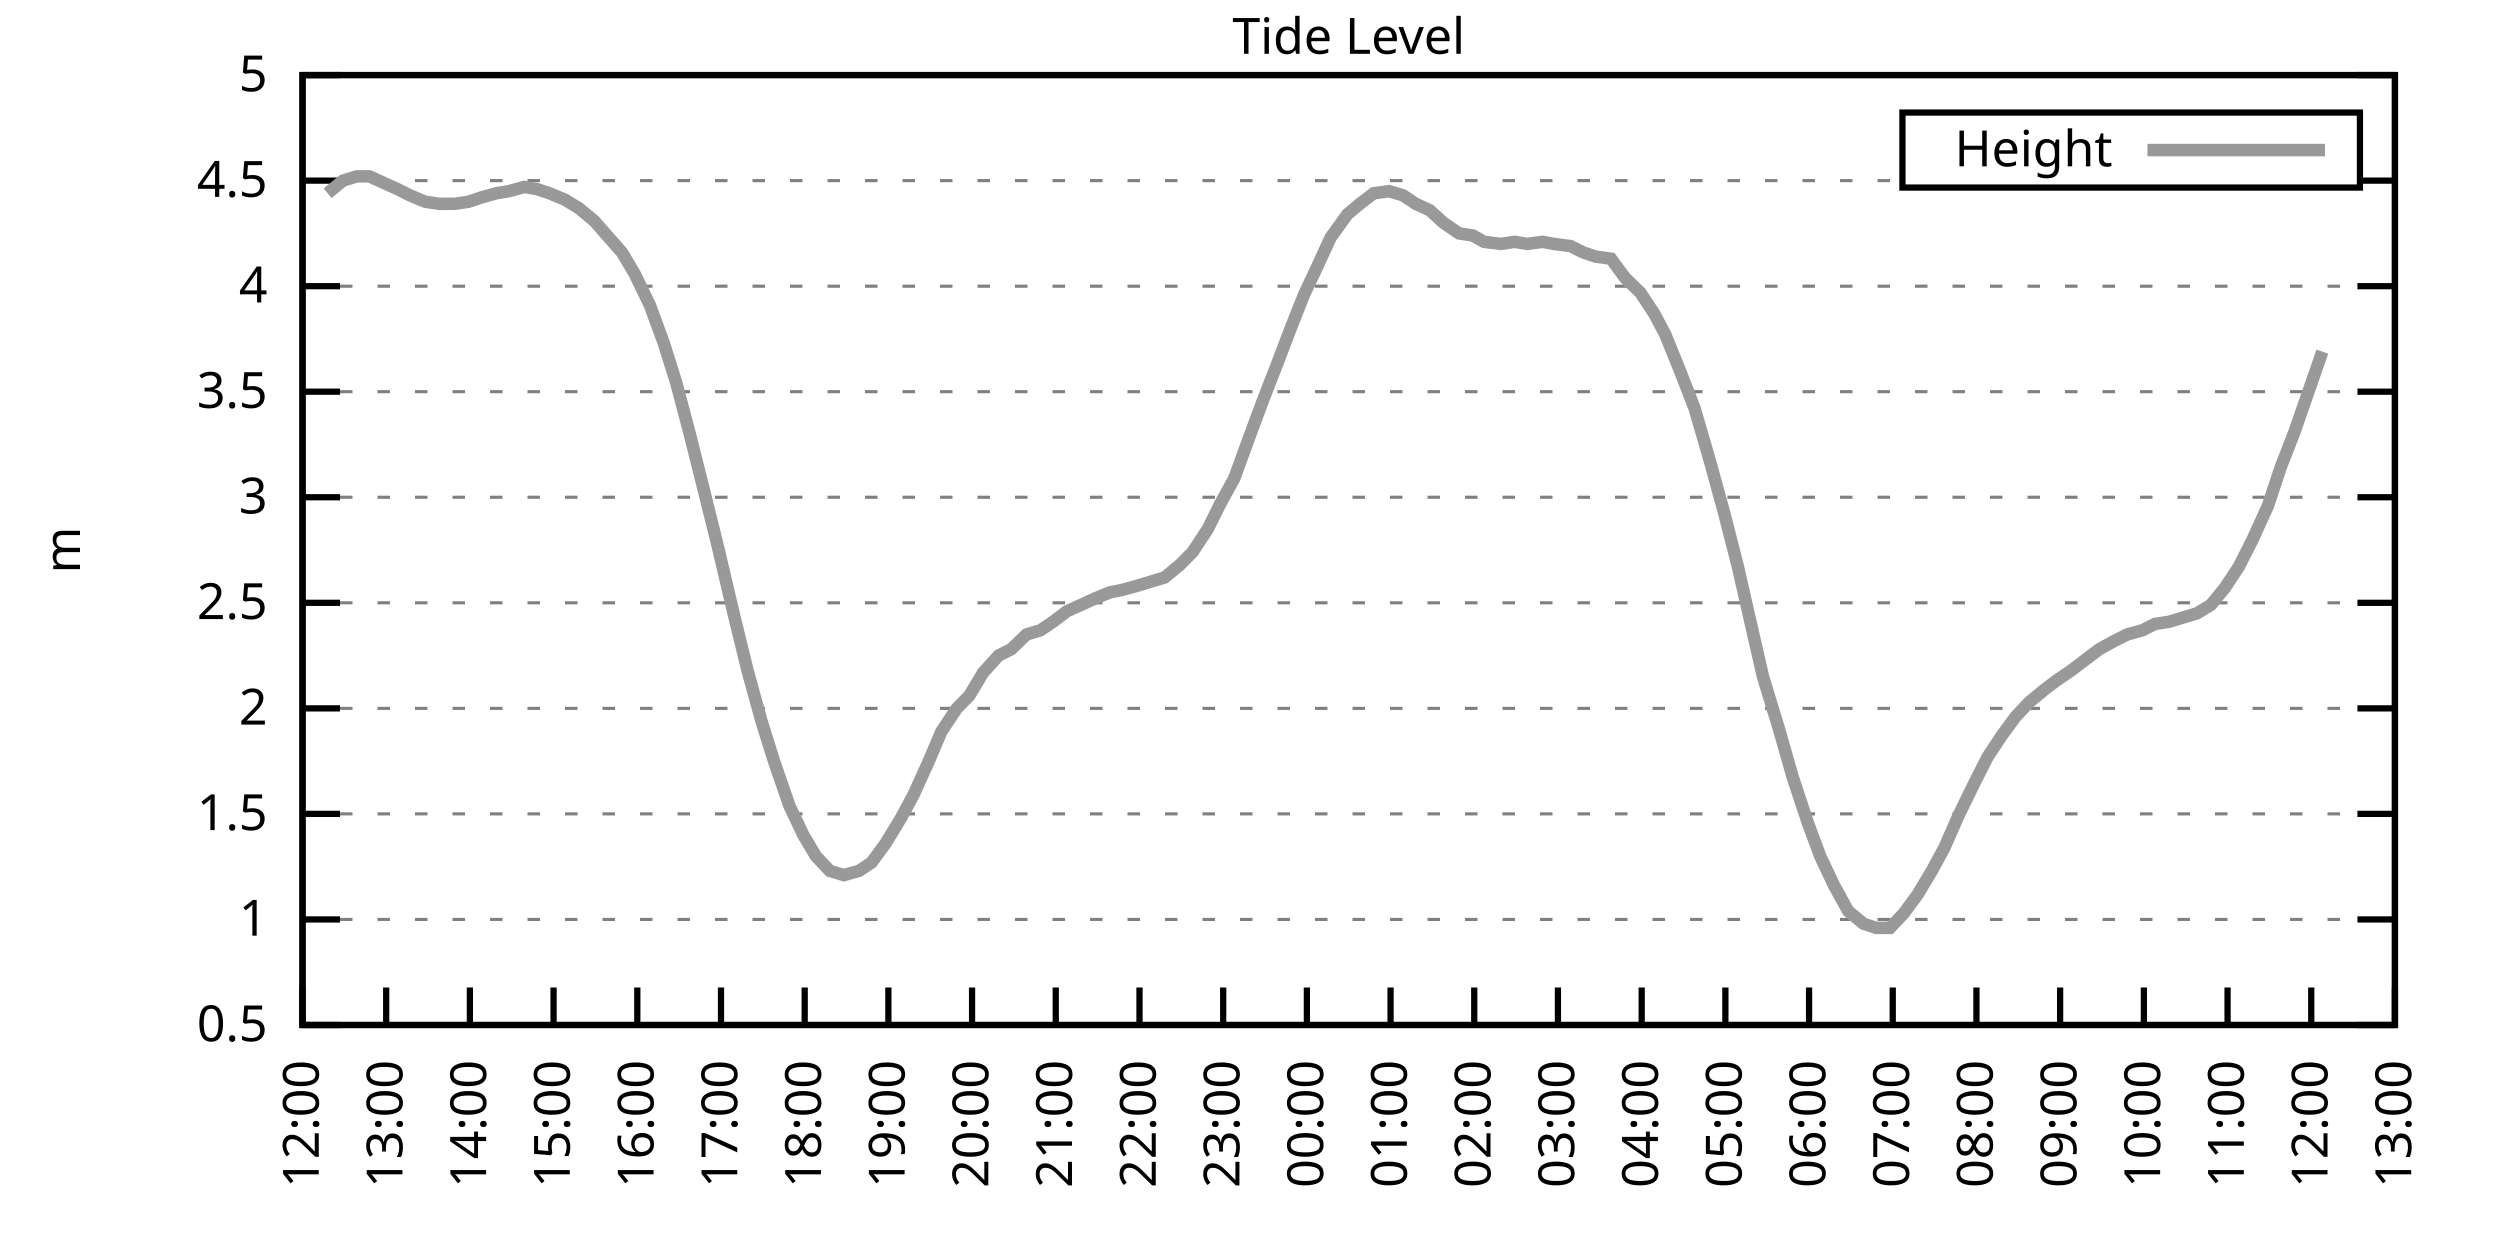
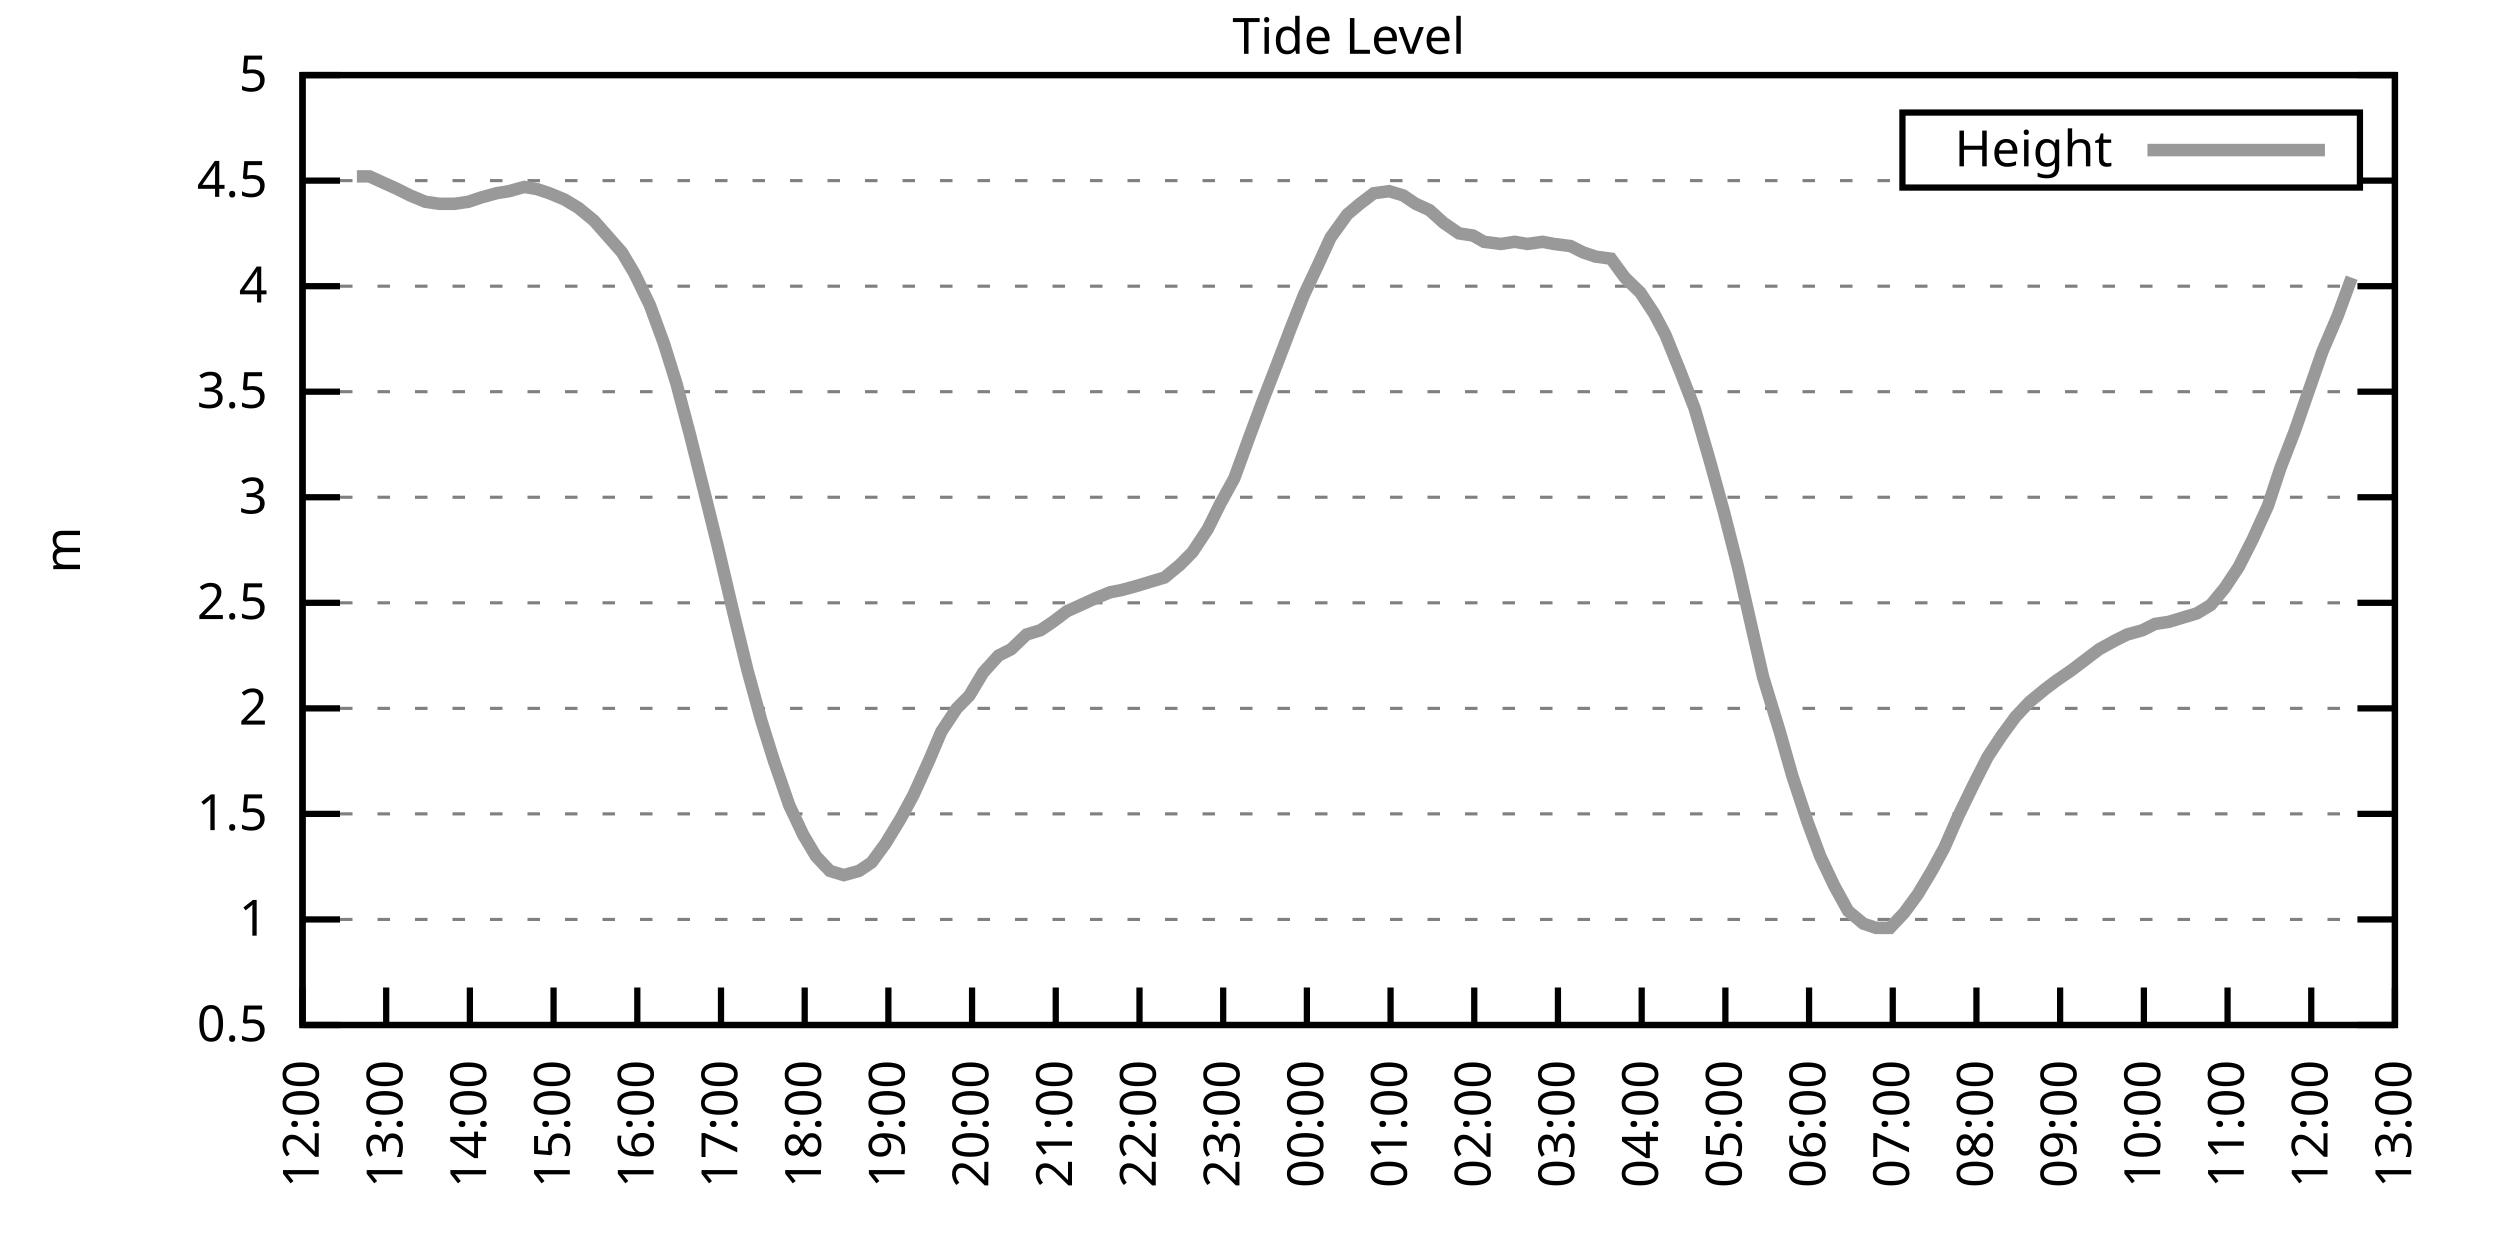
<svg xmlns="http://www.w3.org/2000/svg" xmlns:xlink="http://www.w3.org/1999/xlink" width="400" height="200" viewBox="0 0 400 200">
  <g id="gnuplot_canvas">
    <rect x="0" y="0" width="400" height="200" fill="none" />
    <defs>
      <circle id="gpDot" r="0.5" stroke-width="0.5" stroke="currentColor" />
      <path id="gpPt0" stroke-width="0.333" stroke="currentColor" d="M-1,0 h2 M0,-1 v2" />
      <path id="gpPt1" stroke-width="0.333" stroke="currentColor" d="M-1,-1 L1,1 M1,-1 L-1,1" />
      <path id="gpPt2" stroke-width="0.333" stroke="currentColor" d="M-1,0 L1,0 M0,-1 L0,1 M-1,-1 L1,1 M-1,1 L1,-1" />
      <rect id="gpPt3" stroke-width="0.333" stroke="currentColor" x="-1" y="-1" width="2" height="2" />
      <rect id="gpPt4" stroke-width="0.333" stroke="currentColor" fill="currentColor" x="-1" y="-1" width="2" height="2" />
      <circle id="gpPt5" stroke-width="0.333" stroke="currentColor" cx="0" cy="0" r="1" />
      <use xlink:href="#gpPt5" id="gpPt6" fill="currentColor" stroke="none" />
      <path id="gpPt7" stroke-width="0.333" stroke="currentColor" d="M0,-1.33 L-1.33,0.67 L1.33,0.67 z" />
      <use xlink:href="#gpPt7" id="gpPt8" fill="currentColor" stroke="none" />
      <use xlink:href="#gpPt7" id="gpPt9" stroke="currentColor" transform="rotate(180)" />
      <use xlink:href="#gpPt9" id="gpPt10" fill="currentColor" stroke="none" />
      <use xlink:href="#gpPt3" id="gpPt11" stroke="currentColor" transform="rotate(45)" />
      <use xlink:href="#gpPt11" id="gpPt12" fill="currentColor" stroke="none" />
      <path id="gpPt13" stroke-width="0.333" stroke="currentColor" d="M0,1.330 L1.265,0.411 L0.782,-1.067 L-0.782,-1.076 L-1.265,0.411 z" />
      <use xlink:href="#gpPt13" id="gpPt14" fill="currentColor" stroke="none" />
      <filter id="textbox" filterUnits="objectBoundingBox" x="0" y="0" height="1" width="1">
        <feFlood flood-color="white" flood-opacity="1" result="bgnd" />
        <feComposite in="SourceGraphic" in2="bgnd" operator="atop" />
      </filter>
      <filter id="greybox" filterUnits="objectBoundingBox" x="0" y="0" height="1" width="1">
        <feFlood flood-color="lightgrey" flood-opacity="1" result="grey" />
        <feComposite in="SourceGraphic" in2="grey" operator="atop" />
      </filter>
    </defs>
    <g fill="none" color="white" stroke="currentColor" stroke-width="1.00" stroke-linecap="butt" stroke-linejoin="miter">
</g>
    <g fill="none" color="black" stroke="currentColor" stroke-width="1.00" stroke-linecap="butt" stroke-linejoin="miter">
      <g stroke="none" shape-rendering="crispEdges">
        <polygon fill="rgb(255, 255, 255)" points="48.40,164.00 383.18,164.00 383.18,12.02 48.40,12.02 " />
      </g>
    </g>
    <g fill="none" color="black" stroke="currentColor" stroke-width="1.00" stroke-linecap="butt" stroke-linejoin="miter">
</g>
    <g fill="none" color="black" stroke="black" stroke-width="0.50" stroke-linecap="butt" stroke-linejoin="miter">
</g>
    <g fill="none" color="gray" stroke="currentColor" stroke-width="0.50" stroke-linecap="butt" stroke-linejoin="miter">
      <path stroke="gray" stroke-dasharray="2,4" class="gridline" d="M48.40,164.00 L383.19,164.00  " />
    </g>
    <g fill="none" color="gray" stroke="gray" stroke-width="1.00" stroke-linecap="butt" stroke-linejoin="miter">
</g>
    <g fill="none" color="black" stroke="currentColor" stroke-width="1.00" stroke-linecap="butt" stroke-linejoin="miter">
      <path stroke="black" d="M48.40,164.00 L54.40,164.00 M383.19,164.00 L377.19,164.00  " />
      <g transform="translate(42.80,166.60)" stroke="none" fill="black" font-family="Sans" font-size="8.00" text-anchor="end">
        <text>
          <tspan font-family="Sans"> 0.5</tspan>
        </text>
      </g>
    </g>
    <g fill="none" color="black" stroke="currentColor" stroke-width="1.00" stroke-linecap="butt" stroke-linejoin="miter">
</g>
    <g fill="none" color="black" stroke="black" stroke-width="0.50" stroke-linecap="butt" stroke-linejoin="miter">
</g>
    <g fill="none" color="gray" stroke="currentColor" stroke-width="0.50" stroke-linecap="butt" stroke-linejoin="miter">
      <path stroke="gray" stroke-dasharray="2,4" class="gridline" d="M48.40,147.11 L383.19,147.11  " />
    </g>
    <g fill="none" color="gray" stroke="gray" stroke-width="1.00" stroke-linecap="butt" stroke-linejoin="miter">
</g>
    <g fill="none" color="black" stroke="currentColor" stroke-width="1.00" stroke-linecap="butt" stroke-linejoin="miter">
      <path stroke="black" d="M48.40,147.11 L54.40,147.11 M383.19,147.11 L377.19,147.11  " />
      <g transform="translate(42.80,149.71)" stroke="none" fill="black" font-family="Sans" font-size="8.00" text-anchor="end">
        <text>
          <tspan font-family="Sans"> 1</tspan>
        </text>
      </g>
    </g>
    <g fill="none" color="black" stroke="currentColor" stroke-width="1.00" stroke-linecap="butt" stroke-linejoin="miter">
</g>
    <g fill="none" color="black" stroke="black" stroke-width="0.50" stroke-linecap="butt" stroke-linejoin="miter">
</g>
    <g fill="none" color="gray" stroke="currentColor" stroke-width="0.50" stroke-linecap="butt" stroke-linejoin="miter">
      <path stroke="gray" stroke-dasharray="2,4" class="gridline" d="M48.40,130.22 L383.19,130.22  " />
    </g>
    <g fill="none" color="gray" stroke="gray" stroke-width="1.00" stroke-linecap="butt" stroke-linejoin="miter">
</g>
    <g fill="none" color="black" stroke="currentColor" stroke-width="1.00" stroke-linecap="butt" stroke-linejoin="miter">
      <path stroke="black" d="M48.40,130.22 L54.40,130.22 M383.19,130.22 L377.19,130.22  " />
      <g transform="translate(42.80,132.82)" stroke="none" fill="black" font-family="Sans" font-size="8.00" text-anchor="end">
        <text>
          <tspan font-family="Sans"> 1.5</tspan>
        </text>
      </g>
    </g>
    <g fill="none" color="black" stroke="currentColor" stroke-width="1.00" stroke-linecap="butt" stroke-linejoin="miter">
</g>
    <g fill="none" color="black" stroke="black" stroke-width="0.50" stroke-linecap="butt" stroke-linejoin="miter">
</g>
    <g fill="none" color="gray" stroke="currentColor" stroke-width="0.50" stroke-linecap="butt" stroke-linejoin="miter">
      <path stroke="gray" stroke-dasharray="2,4" class="gridline" d="M48.40,113.34 L383.19,113.34  " />
    </g>
    <g fill="none" color="gray" stroke="gray" stroke-width="1.00" stroke-linecap="butt" stroke-linejoin="miter">
</g>
    <g fill="none" color="black" stroke="currentColor" stroke-width="1.00" stroke-linecap="butt" stroke-linejoin="miter">
      <path stroke="black" d="M48.40,113.34 L54.40,113.34 M383.19,113.34 L377.19,113.34  " />
      <g transform="translate(42.80,115.94)" stroke="none" fill="black" font-family="Sans" font-size="8.00" text-anchor="end">
        <text>
          <tspan font-family="Sans"> 2</tspan>
        </text>
      </g>
    </g>
    <g fill="none" color="black" stroke="currentColor" stroke-width="1.00" stroke-linecap="butt" stroke-linejoin="miter">
</g>
    <g fill="none" color="black" stroke="black" stroke-width="0.50" stroke-linecap="butt" stroke-linejoin="miter">
</g>
    <g fill="none" color="gray" stroke="currentColor" stroke-width="0.50" stroke-linecap="butt" stroke-linejoin="miter">
      <path stroke="gray" stroke-dasharray="2,4" class="gridline" d="M48.40,96.45 L383.19,96.45  " />
    </g>
    <g fill="none" color="gray" stroke="gray" stroke-width="1.00" stroke-linecap="butt" stroke-linejoin="miter">
</g>
    <g fill="none" color="black" stroke="currentColor" stroke-width="1.00" stroke-linecap="butt" stroke-linejoin="miter">
      <path stroke="black" d="M48.40,96.45 L54.40,96.45 M383.19,96.45 L377.19,96.45  " />
      <g transform="translate(42.80,99.05)" stroke="none" fill="black" font-family="Sans" font-size="8.00" text-anchor="end">
        <text>
          <tspan font-family="Sans"> 2.5</tspan>
        </text>
      </g>
    </g>
    <g fill="none" color="black" stroke="currentColor" stroke-width="1.00" stroke-linecap="butt" stroke-linejoin="miter">
</g>
    <g fill="none" color="black" stroke="black" stroke-width="0.50" stroke-linecap="butt" stroke-linejoin="miter">
</g>
    <g fill="none" color="gray" stroke="currentColor" stroke-width="0.50" stroke-linecap="butt" stroke-linejoin="miter">
      <path stroke="gray" stroke-dasharray="2,4" class="gridline" d="M48.40,79.56 L383.19,79.56  " />
    </g>
    <g fill="none" color="gray" stroke="gray" stroke-width="1.00" stroke-linecap="butt" stroke-linejoin="miter">
</g>
    <g fill="none" color="black" stroke="currentColor" stroke-width="1.00" stroke-linecap="butt" stroke-linejoin="miter">
      <path stroke="black" d="M48.40,79.56 L54.40,79.56 M383.19,79.56 L377.19,79.56  " />
      <g transform="translate(42.80,82.16)" stroke="none" fill="black" font-family="Sans" font-size="8.00" text-anchor="end">
        <text>
          <tspan font-family="Sans"> 3</tspan>
        </text>
      </g>
    </g>
    <g fill="none" color="black" stroke="currentColor" stroke-width="1.00" stroke-linecap="butt" stroke-linejoin="miter">
</g>
    <g fill="none" color="black" stroke="black" stroke-width="0.50" stroke-linecap="butt" stroke-linejoin="miter">
</g>
    <g fill="none" color="gray" stroke="currentColor" stroke-width="0.50" stroke-linecap="butt" stroke-linejoin="miter">
      <path stroke="gray" stroke-dasharray="2,4" class="gridline" d="M48.40,62.67 L383.19,62.67  " />
    </g>
    <g fill="none" color="gray" stroke="gray" stroke-width="1.00" stroke-linecap="butt" stroke-linejoin="miter">
</g>
    <g fill="none" color="black" stroke="currentColor" stroke-width="1.00" stroke-linecap="butt" stroke-linejoin="miter">
      <path stroke="black" d="M48.40,62.67 L54.40,62.67 M383.19,62.67 L377.19,62.67  " />
      <g transform="translate(42.80,65.27)" stroke="none" fill="black" font-family="Sans" font-size="8.00" text-anchor="end">
        <text>
          <tspan font-family="Sans"> 3.5</tspan>
        </text>
      </g>
    </g>
    <g fill="none" color="black" stroke="currentColor" stroke-width="1.00" stroke-linecap="butt" stroke-linejoin="miter">
</g>
    <g fill="none" color="black" stroke="black" stroke-width="0.50" stroke-linecap="butt" stroke-linejoin="miter">
</g>
    <g fill="none" color="gray" stroke="currentColor" stroke-width="0.50" stroke-linecap="butt" stroke-linejoin="miter">
      <path stroke="gray" stroke-dasharray="2,4" class="gridline" d="M48.40,45.79 L383.19,45.79  " />
    </g>
    <g fill="none" color="gray" stroke="gray" stroke-width="1.00" stroke-linecap="butt" stroke-linejoin="miter">
</g>
    <g fill="none" color="black" stroke="currentColor" stroke-width="1.00" stroke-linecap="butt" stroke-linejoin="miter">
      <path stroke="black" d="M48.40,45.79 L54.40,45.79 M383.19,45.79 L377.19,45.79  " />
      <g transform="translate(42.80,48.39)" stroke="none" fill="black" font-family="Sans" font-size="8.00" text-anchor="end">
        <text>
          <tspan font-family="Sans"> 4</tspan>
        </text>
      </g>
    </g>
    <g fill="none" color="black" stroke="currentColor" stroke-width="1.00" stroke-linecap="butt" stroke-linejoin="miter">
</g>
    <g fill="none" color="black" stroke="black" stroke-width="0.50" stroke-linecap="butt" stroke-linejoin="miter">
</g>
    <g fill="none" color="gray" stroke="currentColor" stroke-width="0.50" stroke-linecap="butt" stroke-linejoin="miter">
      <path stroke="gray" stroke-dasharray="2,4" class="gridline" d="M48.40,28.90 L304.39,28.90 M377.59,28.90 L383.19,28.90  " />
    </g>
    <g fill="none" color="gray" stroke="gray" stroke-width="1.00" stroke-linecap="butt" stroke-linejoin="miter">
</g>
    <g fill="none" color="black" stroke="currentColor" stroke-width="1.00" stroke-linecap="butt" stroke-linejoin="miter">
      <path stroke="black" d="M48.40,28.90 L54.40,28.90 M383.19,28.90 L377.19,28.90  " />
      <g transform="translate(42.80,31.50)" stroke="none" fill="black" font-family="Sans" font-size="8.00" text-anchor="end">
        <text>
          <tspan font-family="Sans"> 4.5</tspan>
        </text>
      </g>
    </g>
    <g fill="none" color="black" stroke="currentColor" stroke-width="1.00" stroke-linecap="butt" stroke-linejoin="miter">
</g>
    <g fill="none" color="black" stroke="black" stroke-width="0.50" stroke-linecap="butt" stroke-linejoin="miter">
</g>
    <g fill="none" color="gray" stroke="currentColor" stroke-width="0.50" stroke-linecap="butt" stroke-linejoin="miter">
      <path stroke="gray" stroke-dasharray="2,4" class="gridline" d="M48.40,12.01 L383.19,12.01  " />
    </g>
    <g fill="none" color="gray" stroke="gray" stroke-width="1.00" stroke-linecap="butt" stroke-linejoin="miter">
</g>
    <g fill="none" color="black" stroke="currentColor" stroke-width="1.00" stroke-linecap="butt" stroke-linejoin="miter">
      <path stroke="black" d="M48.40,12.01 L54.40,12.01 M383.19,12.01 L377.19,12.01  " />
      <g transform="translate(42.80,14.61)" stroke="none" fill="black" font-family="Sans" font-size="8.00" text-anchor="end">
        <text>
          <tspan font-family="Sans"> 5</tspan>
        </text>
      </g>
    </g>
    <g fill="none" color="black" stroke="currentColor" stroke-width="1.00" stroke-linecap="butt" stroke-linejoin="miter">
      <path stroke="black" d="M48.40,164.00 L48.40,158.00  " />
      <g transform="translate(51.00,169.60) rotate(270.00)" stroke="none" fill="black" font-family="Sans" font-size="8.00" text-anchor="end">
        <text>
          <tspan font-family="Sans">12:00</tspan>
        </text>
      </g>
    </g>
    <g fill="none" color="black" stroke="currentColor" stroke-width="1.00" stroke-linecap="butt" stroke-linejoin="miter">
      <path stroke="black" d="M61.79,164.00 L61.79,158.00  " />
      <g transform="translate(64.39,169.60) rotate(270.00)" stroke="none" fill="black" font-family="Sans" font-size="8.00" text-anchor="end">
        <text>
          <tspan font-family="Sans">13:00</tspan>
        </text>
      </g>
    </g>
    <g fill="none" color="black" stroke="currentColor" stroke-width="1.00" stroke-linecap="butt" stroke-linejoin="miter">
      <path stroke="black" d="M75.18,164.00 L75.18,158.00  " />
      <g transform="translate(77.78,169.60) rotate(270.00)" stroke="none" fill="black" font-family="Sans" font-size="8.00" text-anchor="end">
        <text>
          <tspan font-family="Sans">14:00</tspan>
        </text>
      </g>
    </g>
    <g fill="none" color="black" stroke="currentColor" stroke-width="1.00" stroke-linecap="butt" stroke-linejoin="miter">
      <path stroke="black" d="M88.57,164.00 L88.57,158.00  " />
      <g transform="translate(91.17,169.60) rotate(270.00)" stroke="none" fill="black" font-family="Sans" font-size="8.00" text-anchor="end">
        <text>
          <tspan font-family="Sans">15:00</tspan>
        </text>
      </g>
    </g>
    <g fill="none" color="black" stroke="currentColor" stroke-width="1.00" stroke-linecap="butt" stroke-linejoin="miter">
      <path stroke="black" d="M101.97,164.00 L101.97,158.00  " />
      <g transform="translate(104.57,169.60) rotate(270.00)" stroke="none" fill="black" font-family="Sans" font-size="8.00" text-anchor="end">
        <text>
          <tspan font-family="Sans">16:00</tspan>
        </text>
      </g>
    </g>
    <g fill="none" color="black" stroke="currentColor" stroke-width="1.00" stroke-linecap="butt" stroke-linejoin="miter">
      <path stroke="black" d="M115.36,164.00 L115.36,158.00  " />
      <g transform="translate(117.96,169.60) rotate(270.00)" stroke="none" fill="black" font-family="Sans" font-size="8.00" text-anchor="end">
        <text>
          <tspan font-family="Sans">17:00</tspan>
        </text>
      </g>
    </g>
    <g fill="none" color="black" stroke="currentColor" stroke-width="1.00" stroke-linecap="butt" stroke-linejoin="miter">
      <path stroke="black" d="M128.75,164.00 L128.75,158.00  " />
      <g transform="translate(131.35,169.60) rotate(270.00)" stroke="none" fill="black" font-family="Sans" font-size="8.00" text-anchor="end">
        <text>
          <tspan font-family="Sans">18:00</tspan>
        </text>
      </g>
    </g>
    <g fill="none" color="black" stroke="currentColor" stroke-width="1.00" stroke-linecap="butt" stroke-linejoin="miter">
      <path stroke="black" d="M142.14,164.00 L142.14,158.00  " />
      <g transform="translate(144.74,169.60) rotate(270.00)" stroke="none" fill="black" font-family="Sans" font-size="8.00" text-anchor="end">
        <text>
          <tspan font-family="Sans">19:00</tspan>
        </text>
      </g>
    </g>
    <g fill="none" color="black" stroke="currentColor" stroke-width="1.00" stroke-linecap="butt" stroke-linejoin="miter">
      <path stroke="black" d="M155.53,164.00 L155.53,158.00  " />
      <g transform="translate(158.13,169.60) rotate(270.00)" stroke="none" fill="black" font-family="Sans" font-size="8.00" text-anchor="end">
        <text>
          <tspan font-family="Sans">20:00</tspan>
        </text>
      </g>
    </g>
    <g fill="none" color="black" stroke="currentColor" stroke-width="1.00" stroke-linecap="butt" stroke-linejoin="miter">
      <path stroke="black" d="M168.92,164.00 L168.92,158.00  " />
      <g transform="translate(171.52,169.60) rotate(270.00)" stroke="none" fill="black" font-family="Sans" font-size="8.00" text-anchor="end">
        <text>
          <tspan font-family="Sans">21:00</tspan>
        </text>
      </g>
    </g>
    <g fill="none" color="black" stroke="currentColor" stroke-width="1.00" stroke-linecap="butt" stroke-linejoin="miter">
      <path stroke="black" d="M182.32,164.00 L182.32,158.00  " />
      <g transform="translate(184.92,169.60) rotate(270.00)" stroke="none" fill="black" font-family="Sans" font-size="8.00" text-anchor="end">
        <text>
          <tspan font-family="Sans">22:00</tspan>
        </text>
      </g>
    </g>
    <g fill="none" color="black" stroke="currentColor" stroke-width="1.00" stroke-linecap="butt" stroke-linejoin="miter">
      <path stroke="black" d="M195.71,164.00 L195.71,158.00  " />
      <g transform="translate(198.31,169.60) rotate(270.00)" stroke="none" fill="black" font-family="Sans" font-size="8.00" text-anchor="end">
        <text>
          <tspan font-family="Sans">23:00</tspan>
        </text>
      </g>
    </g>
    <g fill="none" color="black" stroke="currentColor" stroke-width="1.00" stroke-linecap="butt" stroke-linejoin="miter">
      <path stroke="black" d="M209.10,164.00 L209.10,158.00  " />
      <g transform="translate(211.70,169.60) rotate(270.00)" stroke="none" fill="black" font-family="Sans" font-size="8.00" text-anchor="end">
        <text>
          <tspan font-family="Sans">00:00</tspan>
        </text>
      </g>
    </g>
    <g fill="none" color="black" stroke="currentColor" stroke-width="1.00" stroke-linecap="butt" stroke-linejoin="miter">
      <path stroke="black" d="M222.49,164.00 L222.49,158.00  " />
      <g transform="translate(225.09,169.60) rotate(270.00)" stroke="none" fill="black" font-family="Sans" font-size="8.00" text-anchor="end">
        <text>
          <tspan font-family="Sans">01:00</tspan>
        </text>
      </g>
    </g>
    <g fill="none" color="black" stroke="currentColor" stroke-width="1.00" stroke-linecap="butt" stroke-linejoin="miter">
      <path stroke="black" d="M235.88,164.00 L235.88,158.00  " />
      <g transform="translate(238.48,169.60) rotate(270.00)" stroke="none" fill="black" font-family="Sans" font-size="8.00" text-anchor="end">
        <text>
          <tspan font-family="Sans">02:00</tspan>
        </text>
      </g>
    </g>
    <g fill="none" color="black" stroke="currentColor" stroke-width="1.00" stroke-linecap="butt" stroke-linejoin="miter">
      <path stroke="black" d="M249.27,164.00 L249.27,158.00  " />
      <g transform="translate(251.87,169.60) rotate(270.00)" stroke="none" fill="black" font-family="Sans" font-size="8.00" text-anchor="end">
        <text>
          <tspan font-family="Sans">03:00</tspan>
        </text>
      </g>
    </g>
    <g fill="none" color="black" stroke="currentColor" stroke-width="1.00" stroke-linecap="butt" stroke-linejoin="miter">
      <path stroke="black" d="M262.67,164.00 L262.67,158.00  " />
      <g transform="translate(265.27,169.60) rotate(270.00)" stroke="none" fill="black" font-family="Sans" font-size="8.00" text-anchor="end">
        <text>
          <tspan font-family="Sans">04:00</tspan>
        </text>
      </g>
    </g>
    <g fill="none" color="black" stroke="currentColor" stroke-width="1.00" stroke-linecap="butt" stroke-linejoin="miter">
      <path stroke="black" d="M276.06,164.00 L276.06,158.00  " />
      <g transform="translate(278.66,169.60) rotate(270.00)" stroke="none" fill="black" font-family="Sans" font-size="8.00" text-anchor="end">
        <text>
          <tspan font-family="Sans">05:00</tspan>
        </text>
      </g>
    </g>
    <g fill="none" color="black" stroke="currentColor" stroke-width="1.00" stroke-linecap="butt" stroke-linejoin="miter">
      <path stroke="black" d="M289.45,164.00 L289.45,158.00  " />
      <g transform="translate(292.05,169.60) rotate(270.00)" stroke="none" fill="black" font-family="Sans" font-size="8.00" text-anchor="end">
        <text>
          <tspan font-family="Sans">06:00</tspan>
        </text>
      </g>
    </g>
    <g fill="none" color="black" stroke="currentColor" stroke-width="1.00" stroke-linecap="butt" stroke-linejoin="miter">
      <path stroke="black" d="M302.84,164.00 L302.84,158.00  " />
      <g transform="translate(305.44,169.60) rotate(270.00)" stroke="none" fill="black" font-family="Sans" font-size="8.00" text-anchor="end">
        <text>
          <tspan font-family="Sans">07:00</tspan>
        </text>
      </g>
    </g>
    <g fill="none" color="black" stroke="currentColor" stroke-width="1.00" stroke-linecap="butt" stroke-linejoin="miter">
      <path stroke="black" d="M316.23,164.00 L316.23,158.00  " />
      <g transform="translate(318.83,169.60) rotate(270.00)" stroke="none" fill="black" font-family="Sans" font-size="8.00" text-anchor="end">
        <text>
          <tspan font-family="Sans">08:00</tspan>
        </text>
      </g>
    </g>
    <g fill="none" color="black" stroke="currentColor" stroke-width="1.00" stroke-linecap="butt" stroke-linejoin="miter">
      <path stroke="black" d="M329.62,164.00 L329.62,158.00  " />
      <g transform="translate(332.22,169.60) rotate(270.00)" stroke="none" fill="black" font-family="Sans" font-size="8.00" text-anchor="end">
        <text>
          <tspan font-family="Sans">09:00</tspan>
        </text>
      </g>
    </g>
    <g fill="none" color="black" stroke="currentColor" stroke-width="1.00" stroke-linecap="butt" stroke-linejoin="miter">
      <path stroke="black" d="M343.02,164.00 L343.02,158.00  " />
      <g transform="translate(345.62,169.60) rotate(270.00)" stroke="none" fill="black" font-family="Sans" font-size="8.00" text-anchor="end">
        <text>
          <tspan font-family="Sans">10:00</tspan>
        </text>
      </g>
    </g>
    <g fill="none" color="black" stroke="currentColor" stroke-width="1.00" stroke-linecap="butt" stroke-linejoin="miter">
      <path stroke="black" d="M356.41,164.00 L356.41,158.00  " />
      <g transform="translate(359.01,169.60) rotate(270.00)" stroke="none" fill="black" font-family="Sans" font-size="8.00" text-anchor="end">
        <text>
          <tspan font-family="Sans">11:00</tspan>
        </text>
      </g>
    </g>
    <g fill="none" color="black" stroke="currentColor" stroke-width="1.00" stroke-linecap="butt" stroke-linejoin="miter">
      <path stroke="black" d="M369.80,164.00 L369.80,158.00  " />
      <g transform="translate(372.40,169.60) rotate(270.00)" stroke="none" fill="black" font-family="Sans" font-size="8.00" text-anchor="end">
        <text>
          <tspan font-family="Sans">12:00</tspan>
        </text>
      </g>
    </g>
    <g fill="none" color="black" stroke="currentColor" stroke-width="1.00" stroke-linecap="butt" stroke-linejoin="miter">
      <path stroke="black" d="M383.19,164.00 L383.19,158.00  " />
      <g transform="translate(385.79,169.60) rotate(270.00)" stroke="none" fill="black" font-family="Sans" font-size="8.00" text-anchor="end">
        <text>
          <tspan font-family="Sans">13:00</tspan>
        </text>
      </g>
    </g>
    <g fill="none" color="black" stroke="currentColor" stroke-width="1.00" stroke-linecap="butt" stroke-linejoin="miter">
</g>
    <g fill="none" color="black" stroke="currentColor" stroke-width="1.00" stroke-linecap="butt" stroke-linejoin="miter">
      <path stroke="black" d="M48.40,12.01 L48.40,164.00 L383.19,164.00 L383.19,12.01 L48.40,12.01 Z  " />
    </g>
    <g fill="none" color="black" stroke="currentColor" stroke-width="1.00" stroke-linecap="butt" stroke-linejoin="miter">
</g>
    <g fill="none" color="black" stroke="currentColor" stroke-width="1.00" stroke-linecap="butt" stroke-linejoin="miter">
      <path stroke="black" d="M304.39,30.01 L304.39,18.01 L377.59,18.01 L377.59,30.01 L304.39,30.01 Z  " />
    </g>
    <g id="Tide_level_plot_1">
      <g fill="none" color="white" stroke="black" stroke-width="2.00" stroke-linecap="butt" stroke-linejoin="miter">
</g>
      <g fill="none" color="black" stroke="currentColor" stroke-width="2.00" stroke-linecap="butt" stroke-linejoin="miter">
        <g transform="translate(337.99,26.61)" stroke="none" fill="black" font-family="Sans" font-size="8.00" text-anchor="end">
          <text>
            <tspan font-family="Sans">Height</tspan>
          </text>
        </g>
      </g>
      <g fill="none" color="black" stroke="currentColor" stroke-width="2.00" stroke-linecap="butt" stroke-linejoin="miter">
-         <path stroke="rgb(153, 153, 153)" d="M343.59,24.01 L371.99,24.01 M52.42,30.92 L54.87,28.90 L57.10,28.22 L59.11,28.22 L61.35,29.24 L63.58,30.25   L65.59,31.26 L68.04,32.28 L70.27,32.61 L72.73,32.61 L74.96,32.28 L76.97,31.60 L79.42,30.92 L81.43,30.59   L83.89,29.91 L85.90,30.25 L87.91,30.92 L90.36,31.94 L92.59,33.29 L95.05,35.32 L99.51,40.38 L101.52,43.76   L103.98,48.83 L106.21,54.90 L108.22,61.32 L110.45,69.77 L112.90,79.56 L114.91,87.67 L117.37,98.14 L119.60,107.26   L121.83,115.36 L123.84,121.78 L126.29,128.87 L128.53,133.60 L130.54,136.98 L132.77,139.34 L135.00,140.02 L137.45,139.34   L139.46,137.99 L141.69,134.95 L144.15,130.90 L146.16,127.18 L148.61,121.78 L150.62,117.05 L153.08,113.34 L155.09,111.31   L157.32,107.59 L159.77,104.89 L161.78,103.88 L164.24,101.52 L166.47,100.84 L168.48,99.49 L170.71,97.80 L172.94,96.79   L175.17,95.77 L177.63,94.76 L179.41,94.42 L181.87,93.75 L184.10,93.07 L186.33,92.40 L188.79,90.37 L190.80,88.34   L193.25,84.63 L195.26,80.57 L197.49,76.52 L199.95,69.77 L201.96,64.36 L204.19,58.62 L206.64,52.20 L208.65,47.14   L210.88,42.41 L212.89,38.02 L215.57,34.30 L217.58,32.61 L219.81,30.92 L222.27,30.59 L224.50,31.26 L226.51,32.61   L228.74,33.63 L230.97,35.65 L233.43,37.34 L235.66,37.68 L237.44,38.69 L240.12,39.03 L242.36,38.69 L244.36,39.03   L246.82,38.69 L248.60,39.03 L251.28,39.37 L253.29,40.38 L255.30,41.06 L257.76,41.39 L259.99,44.43 L262.44,46.80   L264.67,50.18 L266.46,53.55 L268.92,59.63 L271.15,65.38 L273.60,73.82 L275.83,81.93 L278.07,90.71 L280.07,99.49   L282.08,108.27 L284.76,117.05 L286.77,124.14 L289.23,131.58 L291.23,136.98 L293.47,141.71 L295.70,145.76 L298.15,147.79   L300.16,148.46 L302.39,148.46 L304.63,146.10 L306.86,143.06 L309.09,139.34 L311.10,135.63 L313.33,130.56 L315.79,125.50   L318.02,121.11 L320.25,117.73 L322.48,114.69 L324.71,112.32 L327.17,110.30 L328.95,108.95 L331.41,107.26 L333.64,105.57   L335.87,103.88 L338.33,102.53 L340.34,101.52 L342.79,100.84 L344.80,99.83 L347.03,99.49 L349.26,98.81 L351.50,98.14   L353.73,96.79 L355.96,94.08 L358.19,90.71 L360.42,86.32 L362.88,80.91 L364.89,74.83 L367.12,69.09 L369.35,62.67   L371.58,56.26  " />
+         <path stroke="rgb(153, 153, 153)" d="M343.59,24.01 L371.99,24.01 M57.10,28.22 L59.11,28.22 L61.35,29.24 L63.58,30.25 L65.59,31.26 L68.04,32.28   L70.27,32.61 L72.73,32.61 L74.96,32.28 L76.97,31.60 L79.42,30.92 L81.43,30.59 L83.89,29.91 L85.90,30.25   L87.91,30.92 L90.36,31.94 L92.59,33.29 L95.05,35.32 L99.51,40.38 L101.52,43.76 L103.98,48.83 L106.21,54.90   L108.22,61.32 L110.45,69.77 L112.90,79.56 L114.91,87.67 L117.37,98.14 L119.60,107.26 L121.83,115.36 L123.84,121.78   L126.29,128.87 L128.53,133.60 L130.54,136.98 L132.77,139.34 L135.00,140.02 L137.45,139.34 L139.46,137.99 L141.69,134.95   L144.15,130.90 L146.16,127.18 L148.61,121.78 L150.62,117.05 L153.08,113.34 L155.09,111.31 L157.32,107.59 L159.77,104.89   L161.78,103.88 L164.24,101.52 L166.47,100.84 L168.48,99.49 L170.71,97.80 L172.94,96.79 L175.17,95.77 L177.63,94.76   L179.41,94.42 L181.87,93.75 L184.10,93.07 L186.33,92.40 L188.79,90.37 L190.80,88.34 L193.25,84.63 L195.26,80.57   L197.49,76.52 L199.95,69.77 L201.96,64.36 L204.19,58.62 L206.64,52.20 L208.65,47.14 L210.88,42.41 L212.89,38.02   L215.57,34.30 L217.58,32.61 L219.81,30.92 L222.27,30.59 L224.50,31.26 L226.51,32.61 L228.74,33.63 L230.97,35.65   L233.43,37.34 L235.66,37.68 L237.44,38.69 L240.12,39.03 L242.36,38.69 L244.36,39.03 L246.82,38.69 L248.60,39.03   L251.28,39.37 L253.29,40.38 L255.30,41.06 L257.76,41.39 L259.99,44.43 L262.44,46.80 L264.67,50.18 L266.46,53.55   L268.92,59.63 L271.15,65.38 L273.60,73.82 L275.83,81.93 L278.07,90.71 L280.07,99.49 L282.08,108.27 L284.76,117.05   L286.77,124.14 L289.23,131.58 L291.23,136.98 L293.47,141.71 L295.70,145.76 L298.15,147.79 L300.16,148.46 L302.39,148.46   L304.63,146.10 L306.86,143.06 L309.09,139.34 L311.10,135.63 L313.33,130.56 L315.79,125.50 L318.02,121.11 L320.25,117.73   L322.48,114.69 L324.71,112.32 L327.17,110.30 L328.95,108.95 L331.41,107.26 L333.64,105.57 L335.87,103.88 L338.33,102.53   L340.34,101.52 L342.79,100.84 L344.80,99.83 L347.03,99.49 L349.26,98.81 L351.50,98.14 L353.73,96.79 L355.96,94.08   L358.19,90.71 L360.42,86.32 L362.88,80.91 L364.89,74.83 L367.12,69.09 L369.35,62.67 L371.58,56.26 L374.04,50.51   L376.27,44.43  " />
      </g>
    </g>
    <g fill="none" color="black" stroke="currentColor" stroke-width="2.00" stroke-linecap="butt" stroke-linejoin="miter">
</g>
    <g fill="none" color="black" stroke="black" stroke-width="1.00" stroke-linecap="butt" stroke-linejoin="miter">
</g>
    <g fill="none" color="black" stroke="currentColor" stroke-width="1.00" stroke-linecap="butt" stroke-linejoin="miter">
      <path stroke="black" d="M48.40,12.01 L48.40,164.00 L383.19,164.00 L383.19,12.01 L48.40,12.01 Z  " />
      <g transform="translate(12.80,88.01) rotate(270.00)" stroke="none" fill="black" font-family="Sans" font-size="8.00" text-anchor="middle">
        <text>
          <tspan font-family="Sans">m</tspan>
        </text>
      </g>
    </g>
    <g fill="none" color="black" stroke="currentColor" stroke-width="1.00" stroke-linecap="butt" stroke-linejoin="miter">
</g>
    <g fill="none" color="black" stroke="currentColor" stroke-width="1.00" stroke-linecap="butt" stroke-linejoin="miter">
      <g transform="translate(215.79,8.61)" stroke="none" fill="black" font-family="Sans" font-size="8.00" text-anchor="middle">
        <text>
          <tspan font-family="Sans">Tide Level</tspan>
        </text>
      </g>
    </g>
    <g fill="none" color="black" stroke="currentColor" stroke-width="1.00" stroke-linecap="butt" stroke-linejoin="miter">
</g>
  </g>
</svg>
